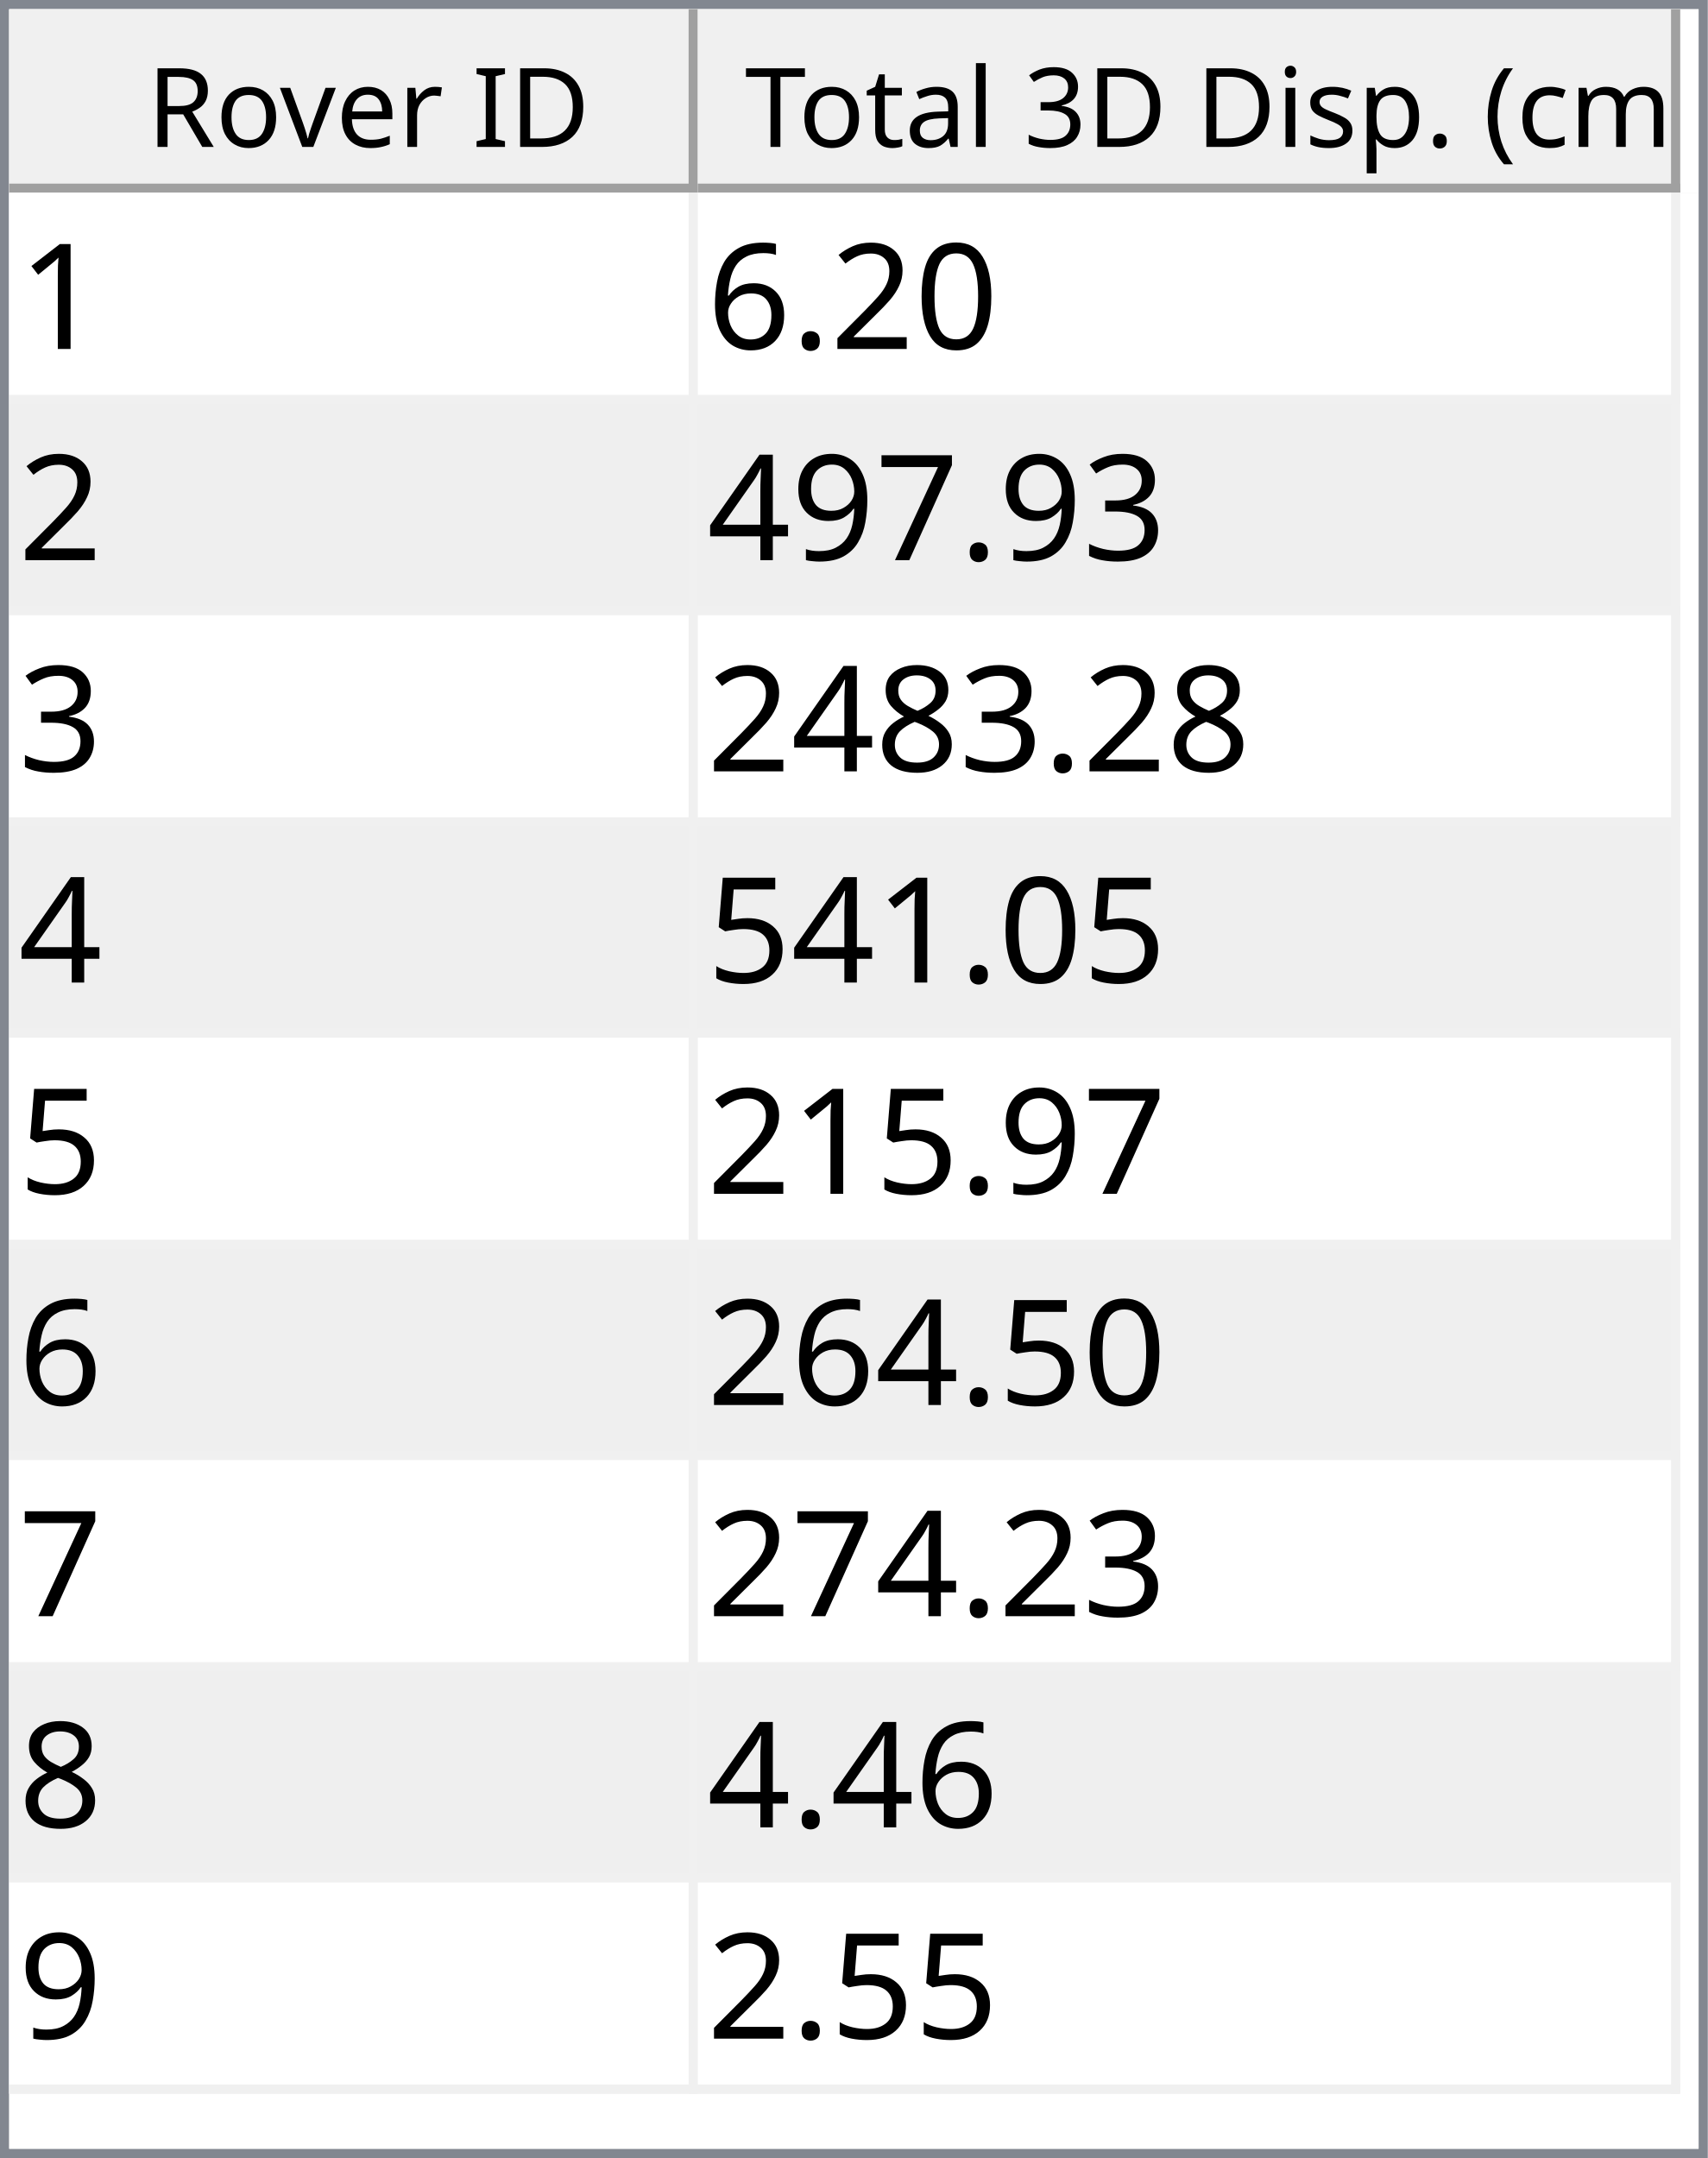
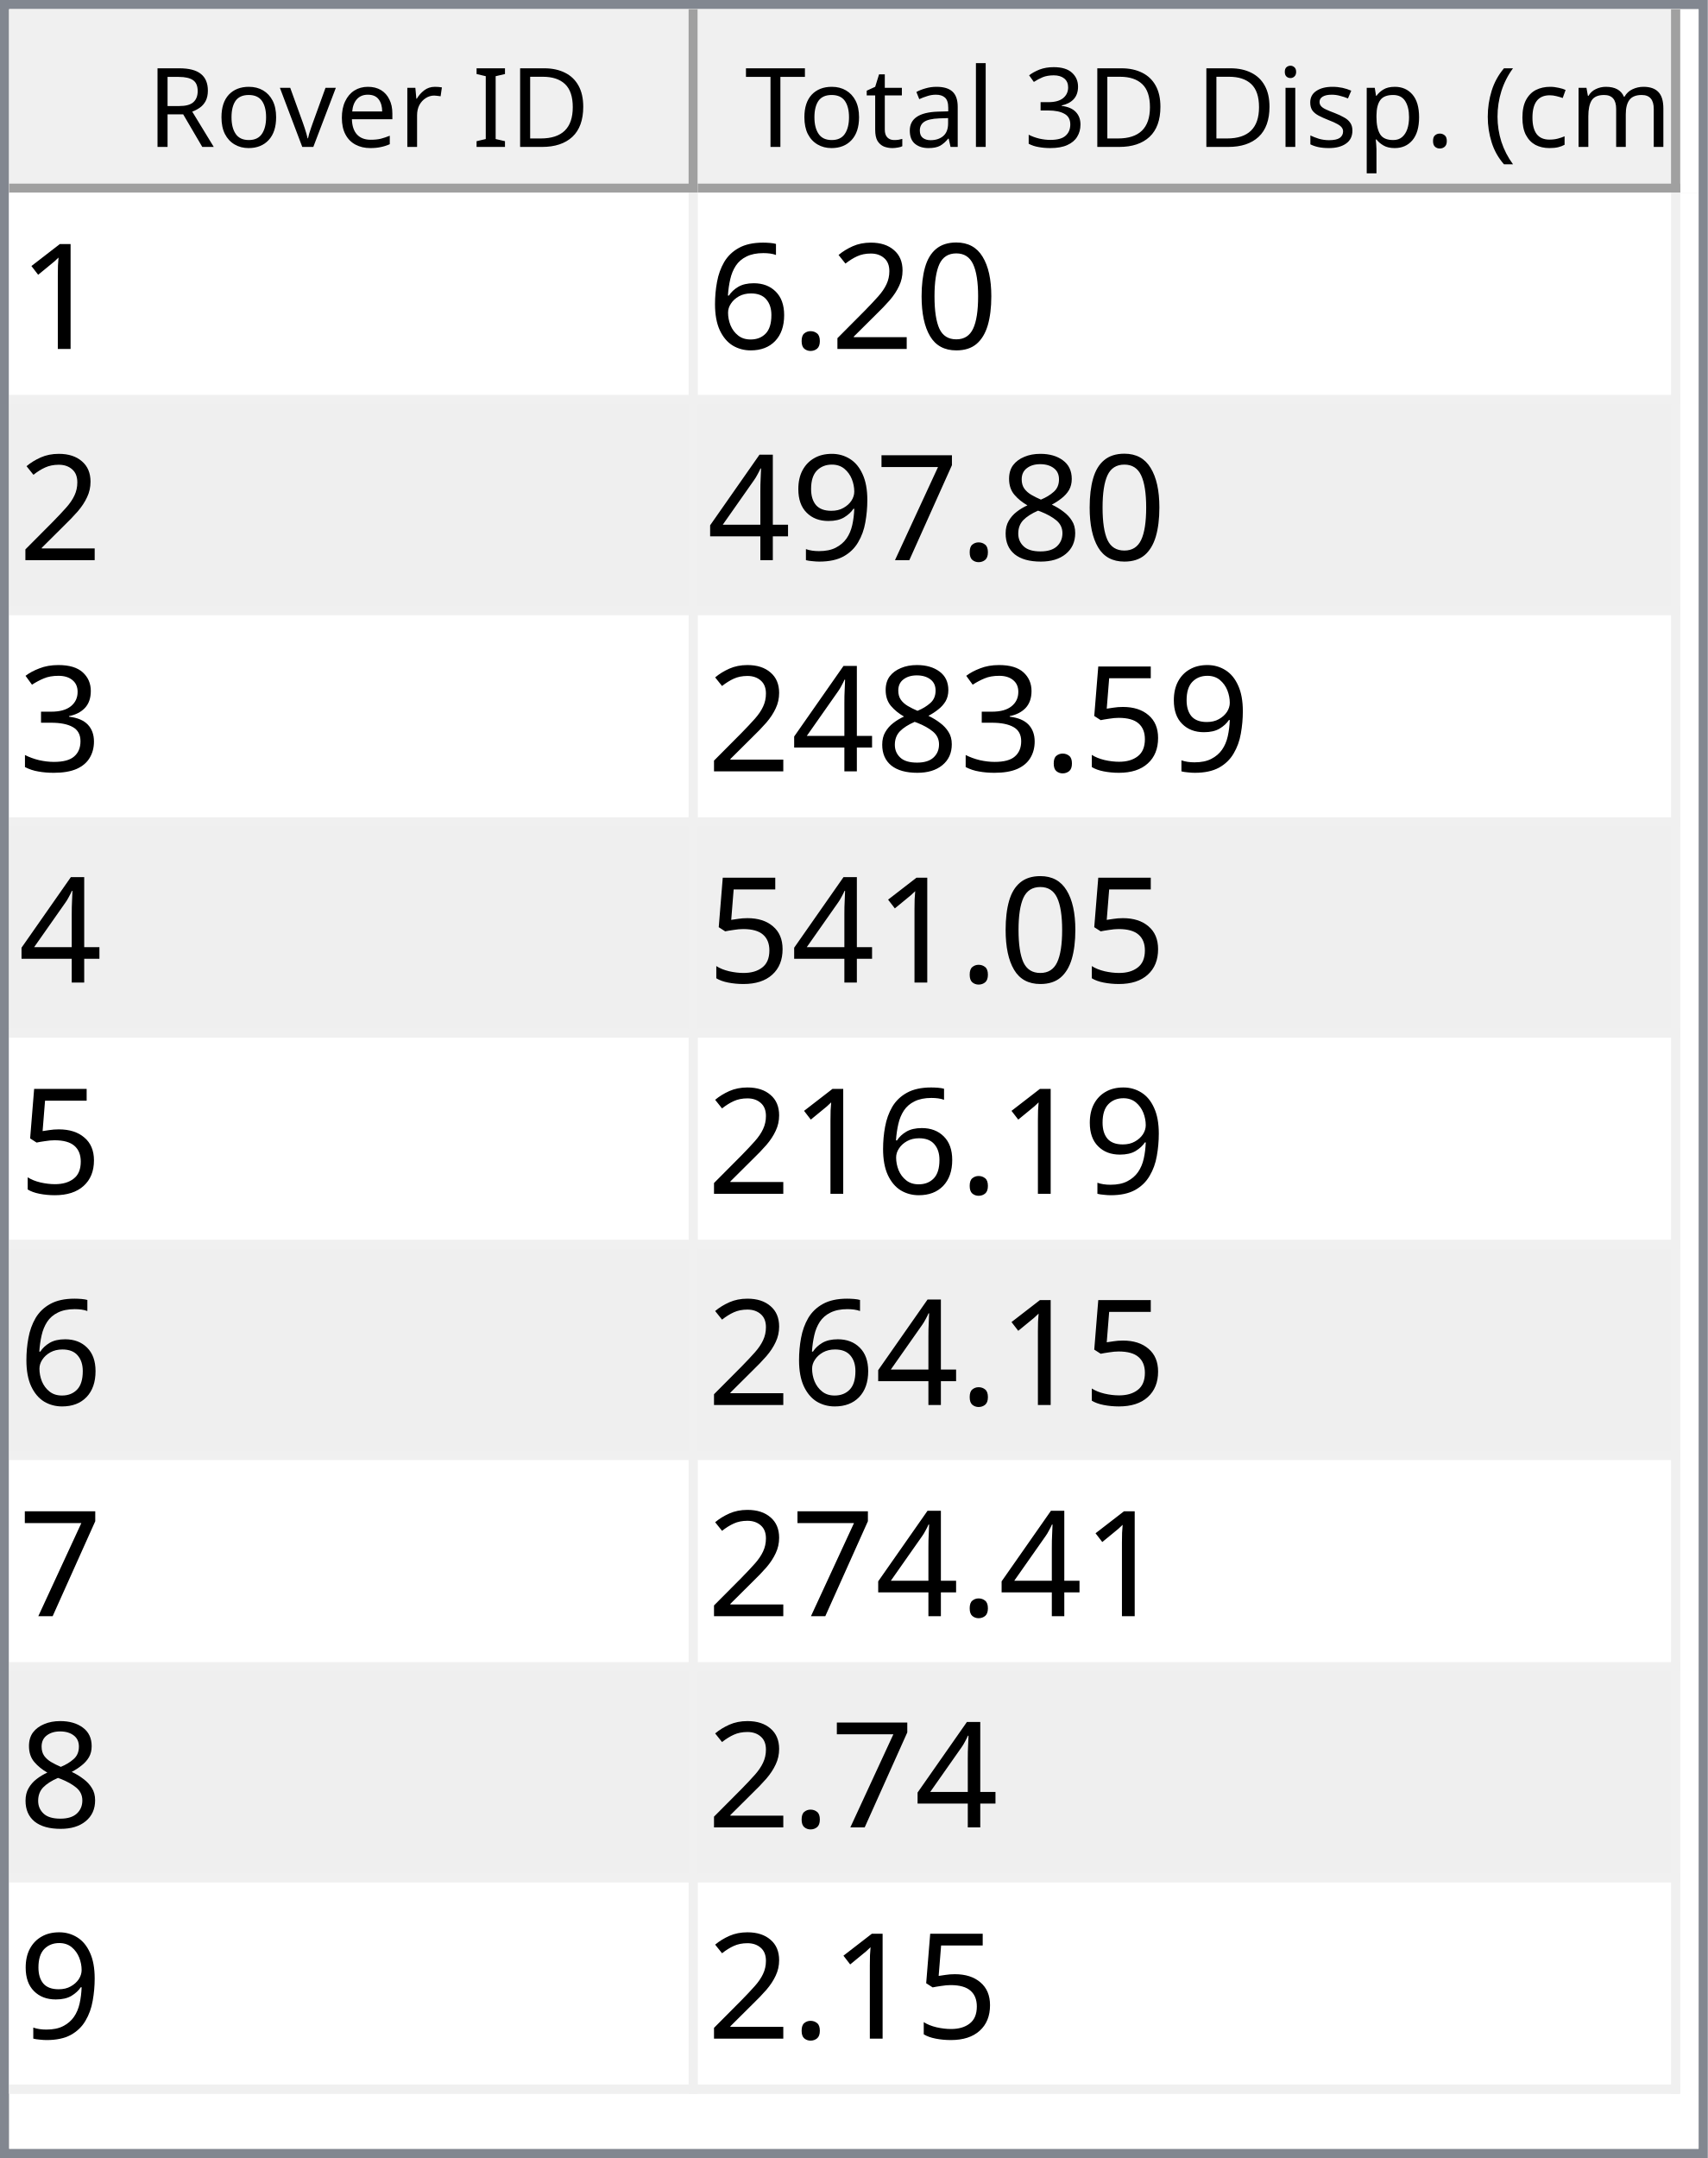
<svg xmlns="http://www.w3.org/2000/svg" style="fill-opacity:1; color-rendering:auto; color-interpolation:auto; text-rendering:auto; stroke:black; stroke-linecap:square; stroke-miterlimit:10; shape-rendering:auto; stroke-opacity:1; fill:black; stroke-dasharray:none; font-weight:normal; stroke-width:1; font-family:'Dialog'; font-style:normal; stroke-linejoin:miter; font-size:12px; stroke-dashoffset:0; image-rendering:auto;" width="186" height="235">
  <defs id="genericDefs" />
  <g>
    <defs id="defs1">
      <clipPath clipPathUnits="userSpaceOnUse" id="clipPath1">
        <path d="M0 0 L186 0 L186 235 L0 235 L0 0 Z" />
      </clipPath>
      <clipPath clipPathUnits="userSpaceOnUse" id="clipPath2">
        <path d="M0 0 L0 235 L186 235 L186 0 Z" />
      </clipPath>
      <clipPath clipPathUnits="userSpaceOnUse" id="clipPath3">
        <path d="M0 0 L0 20 L184 20 L184 0 Z" />
      </clipPath>
      <clipPath clipPathUnits="userSpaceOnUse" id="clipPath4">
        <path d="M0 0 L0 20 L75 20 L75 0 Z" />
      </clipPath>
      <clipPath clipPathUnits="userSpaceOnUse" id="clipPath5">
        <path d="M1 1 L1 19 L74 19 L74 1 Z" />
      </clipPath>
      <clipPath clipPathUnits="userSpaceOnUse" id="clipPath6">
        <path d="M0 0 L0 18 L73 18 L73 0 Z" />
      </clipPath>
      <clipPath clipPathUnits="userSpaceOnUse" id="clipPath7">
        <path d="M-0.5 -0.5 L-0.5 19.5 L74.5 19.5 L74.5 -0.5 Z" />
      </clipPath>
      <clipPath clipPathUnits="userSpaceOnUse" id="clipPath8">
        <path d="M0 0 L0 20 L107 20 L107 0 Z" />
      </clipPath>
      <clipPath clipPathUnits="userSpaceOnUse" id="clipPath9">
        <path d="M1 1 L1 19 L106 19 L106 1 Z" />
      </clipPath>
      <clipPath clipPathUnits="userSpaceOnUse" id="clipPath10">
        <path d="M0 0 L0 18 L105 18 L105 0 Z" />
      </clipPath>
      <clipPath clipPathUnits="userSpaceOnUse" id="clipPath11">
        <path d="M-0.5 -0.5 L-0.5 19.5 L106.5 19.5 L106.5 -0.5 Z" />
      </clipPath>
      <clipPath clipPathUnits="userSpaceOnUse" id="clipPath12">
        <path d="M0 0 L0 213 L184 213 L184 0 Z" />
      </clipPath>
      <clipPath clipPathUnits="userSpaceOnUse" id="clipPath13">
        <path d="M0 0 L0 207 L182 207 L182 0 Z" />
      </clipPath>
      <clipPath clipPathUnits="userSpaceOnUse" id="clipPath14">
        <path d="M-0.5 -0.5 L-0.5 206.5 L181.5 206.5 L181.5 -0.5 Z" />
      </clipPath>
      <clipPath clipPathUnits="userSpaceOnUse" id="clipPath15">
        <path d="M0 0 L0 22 L74 22 L74 0 Z" />
      </clipPath>
      <clipPath clipPathUnits="userSpaceOnUse" id="clipPath16">
        <path d="M0 0 L0 22 L106 22 L106 0 Z" />
      </clipPath>
      <font horiz-adv-x="64.551" id="font1">
        <font-face ascent="107.91" descent="25.098" units-per-em="100" style="font-style:normal; font-family:Segoe UI; font-weight:normal;" />
        <missing-glyph horiz-adv-x="64.551" d="M8.109 0 L8.109 68.266 L56.453 68.266 L56.453 0 L8.109 0 ZM15.328 7.234 L49.219 7.234 L49.219 61.031 L15.328 61.031 L15.328 7.234 Z" />
        <glyph unicode="D" horiz-adv-x="70.117" d="M9.188 0 L9.188 70.016 L28.516 70.016 Q65.531 70.016 65.531 35.891 Q65.531 19.672 55.25 9.836 Q44.969 0 27.734 0 L9.188 0 ZM17.391 62.594 L17.391 7.422 L27.828 7.422 Q41.609 7.422 49.273 14.797 Q56.938 22.172 56.938 35.688 Q56.938 62.594 28.328 62.594 L17.391 62.594 Z" />
        <glyph unicode="I" horiz-adv-x="26.611" d="M17.391 0 L9.188 0 L9.188 70.016 L17.391 70.016 L17.391 0 Z" />
        <glyph unicode=" " horiz-adv-x="27.393" d="" />
        <glyph unicode="r" horiz-adv-x="34.766" d="M34.188 41.891 Q32.078 43.5 28.125 43.5 Q23 43.5 19.555 38.672 Q16.109 33.844 16.109 25.484 L16.109 0 L8.109 0 L8.109 50 L16.109 50 L16.109 39.703 L16.312 39.703 Q18.016 44.969 21.531 47.922 Q25.047 50.875 29.391 50.875 Q32.516 50.875 34.188 50.203 L34.188 41.891 Z" />
        <glyph unicode="e" horiz-adv-x="52.295" d="M48.297 23 L12.984 23 Q13.188 14.656 17.484 10.109 Q21.781 5.562 29.297 5.562 Q37.75 5.562 44.828 11.141 L44.828 3.609 Q38.234 -1.172 27.391 -1.172 Q16.797 -1.172 10.742 5.641 Q4.688 12.453 4.688 24.812 Q4.688 36.469 11.305 43.82 Q17.922 51.172 27.734 51.172 Q37.547 51.172 42.922 44.828 Q48.297 38.484 48.297 27.203 L48.297 23 ZM40.094 29.781 Q40.047 36.719 36.75 40.578 Q33.453 44.438 27.594 44.438 Q21.922 44.438 17.969 40.383 Q14.016 36.328 13.094 29.781 L40.094 29.781 Z" />
        <glyph unicode="v" horiz-adv-x="47.9" d="M47.406 50 L27.484 0 L19.625 0 L0.688 50 L9.469 50 L22.172 13.672 Q23.578 9.672 23.922 6.688 L24.125 6.688 Q24.609 10.453 25.688 13.484 L38.969 50 L47.406 50 Z" />
        <glyph unicode="o" horiz-adv-x="58.594" d="M29 -1.172 Q17.922 -1.172 11.305 5.836 Q4.688 12.844 4.688 24.422 Q4.688 37.016 11.57 44.094 Q18.453 51.172 30.172 51.172 Q41.359 51.172 47.633 44.289 Q53.906 37.406 53.906 25.203 Q53.906 13.234 47.141 6.031 Q40.375 -1.172 29 -1.172 ZM29.594 44.438 Q21.875 44.438 17.383 39.188 Q12.891 33.938 12.891 24.703 Q12.891 15.828 17.43 10.695 Q21.969 5.562 29.594 5.562 Q37.359 5.562 41.531 10.594 Q45.703 15.625 45.703 24.906 Q45.703 34.281 41.531 39.359 Q37.359 44.438 29.594 44.438 Z" />
        <glyph unicode="R" horiz-adv-x="59.814" d="M59.375 0 L49.609 0 L37.891 19.625 Q36.281 22.359 34.766 24.289 Q33.25 26.219 31.664 27.438 Q30.078 28.656 28.25 29.219 Q26.422 29.781 24.125 29.781 L17.391 29.781 L17.391 0 L9.188 0 L9.188 70.016 L30.078 70.016 Q34.672 70.016 38.555 68.867 Q42.438 67.719 45.289 65.375 Q48.141 63.031 49.758 59.547 Q51.375 56.062 51.375 51.375 Q51.375 47.703 50.273 44.656 Q49.172 41.609 47.148 39.211 Q45.125 36.812 42.266 35.133 Q39.406 33.453 35.844 32.516 L35.844 32.328 Q37.594 31.547 38.891 30.547 Q40.188 29.547 41.359 28.18 Q42.531 26.812 43.68 25.078 Q44.828 23.344 46.234 21.047 L59.375 0 ZM17.391 62.594 L17.391 37.203 L28.516 37.203 Q31.594 37.203 34.203 38.133 Q36.812 39.062 38.719 40.797 Q40.625 42.531 41.703 45.047 Q42.781 47.562 42.781 50.688 Q42.781 56.297 39.141 59.445 Q35.5 62.594 28.609 62.594 L17.391 62.594 Z" />
        <glyph unicode=")" horiz-adv-x="30.176" d="M8.297 -15.922 L1.172 -15.922 Q16.406 2.344 16.406 26.812 Q16.406 51.469 1.078 70.016 L8.297 70.016 Q23.531 52.156 23.531 26.703 Q23.531 1.375 8.297 -15.922 Z" />
        <glyph unicode="m" horiz-adv-x="86.133" d="M79.109 0 L71.094 0 L71.094 28.719 Q71.094 37.016 68.531 40.727 Q65.969 44.438 59.906 44.438 Q54.781 44.438 51.195 39.75 Q47.609 35.062 47.609 28.516 L47.609 0 L39.594 0 L39.594 29.688 Q39.594 44.438 28.219 44.438 Q22.953 44.438 19.531 40.016 Q16.109 35.594 16.109 28.516 L16.109 0 L8.109 0 L8.109 50 L16.109 50 L16.109 42.094 L16.312 42.094 Q21.625 51.172 31.844 51.172 Q36.969 51.172 40.773 48.312 Q44.578 45.453 46 40.828 Q51.562 51.172 62.594 51.172 Q79.109 51.172 79.109 30.812 L79.109 0 Z" />
        <glyph unicode="c" horiz-adv-x="46.191" d="M42.188 2.297 Q36.422 -1.172 28.516 -1.172 Q17.828 -1.172 11.258 5.789 Q4.688 12.75 4.688 23.828 Q4.688 36.188 11.766 43.68 Q18.844 51.172 30.672 51.172 Q37.25 51.172 42.281 48.734 L42.281 40.531 Q36.719 44.438 30.375 44.438 Q22.703 44.438 17.797 38.945 Q12.891 33.453 12.891 24.516 Q12.891 15.719 17.508 10.641 Q22.125 5.562 29.891 5.562 Q36.422 5.562 42.188 9.906 L42.188 2.297 Z" />
        <glyph unicode="(" horiz-adv-x="30.176" d="M29.109 -15.922 L21.969 -15.922 Q6.844 1.375 6.844 26.703 Q6.844 52.156 21.969 70.016 L29.203 70.016 Q13.875 51.469 13.875 26.812 Q13.875 2.344 29.109 -15.922 Z" />
        <glyph unicode="." horiz-adv-x="21.68" d="M10.891 -1.078 Q8.641 -1.078 7.055 0.539 Q5.469 2.156 5.469 4.391 Q5.469 6.641 7.055 8.273 Q8.641 9.906 10.891 9.906 Q13.188 9.906 14.797 8.273 Q16.406 6.641 16.406 4.391 Q16.406 2.156 14.797 0.539 Q13.188 -1.078 10.891 -1.078 Z" />
        <glyph unicode="p" horiz-adv-x="58.789" d="M16.312 7.234 L16.109 7.234 L16.109 -23 L8.109 -23 L8.109 50 L16.109 50 L16.109 41.219 L16.312 41.219 Q22.219 51.172 33.594 51.172 Q43.266 51.172 48.688 44.461 Q54.109 37.75 54.109 26.469 Q54.109 13.922 48 6.375 Q41.891 -1.172 31.297 -1.172 Q21.578 -1.172 16.312 7.234 ZM16.109 27.391 L16.109 20.406 Q16.109 14.203 20.141 9.883 Q24.172 5.562 30.375 5.562 Q37.641 5.562 41.773 11.133 Q45.906 16.703 45.906 26.609 Q45.906 34.969 42.047 39.703 Q38.188 44.438 31.594 44.438 Q24.609 44.438 20.359 39.578 Q16.109 34.719 16.109 27.391 Z" />
        <glyph unicode="s" horiz-adv-x="42.432" d="M5.078 1.812 L5.078 10.406 Q11.625 5.562 19.484 5.562 Q30.031 5.562 30.031 12.594 Q30.031 14.594 29.125 15.992 Q28.219 17.391 26.68 18.461 Q25.141 19.531 23.07 20.383 Q21 21.234 18.609 22.172 Q15.281 23.484 12.766 24.828 Q10.25 26.172 8.57 27.859 Q6.891 29.547 6.031 31.695 Q5.172 33.844 5.172 36.719 Q5.172 40.234 6.789 42.945 Q8.406 45.656 11.086 47.484 Q13.766 49.312 17.211 50.242 Q20.656 51.172 24.312 51.172 Q30.812 51.172 35.938 48.922 L35.938 40.828 Q30.422 44.438 23.25 44.438 Q21 44.438 19.195 43.922 Q17.391 43.406 16.094 42.477 Q14.797 41.547 14.086 40.258 Q13.375 38.969 13.375 37.406 Q13.375 35.453 14.086 34.133 Q14.797 32.812 16.164 31.789 Q17.531 30.766 19.484 29.938 Q21.438 29.109 23.922 28.125 Q27.25 26.859 29.883 25.516 Q32.516 24.172 34.375 22.484 Q36.234 20.797 37.234 18.602 Q38.234 16.406 38.234 13.375 Q38.234 9.672 36.602 6.938 Q34.969 4.203 32.234 2.398 Q29.5 0.594 25.93 -0.289 Q22.359 -1.172 18.453 -1.172 Q10.75 -1.172 5.078 1.812 Z" />
        <glyph unicode="i" horiz-adv-x="24.219" d="M12.203 62.703 Q10.062 62.703 8.547 64.164 Q7.031 65.625 7.031 67.875 Q7.031 70.125 8.547 71.609 Q10.062 73.094 12.203 73.094 Q14.406 73.094 15.945 71.609 Q17.484 70.125 17.484 67.875 Q17.484 65.719 15.945 64.211 Q14.406 62.703 12.203 62.703 ZM16.109 0 L8.109 0 L8.109 50 L16.109 50 L16.109 0 Z" />
        <glyph unicode="3" horiz-adv-x="53.906" d="M46.531 19.828 Q46.531 15.094 44.75 11.211 Q42.969 7.328 39.719 4.57 Q36.469 1.812 31.93 0.297 Q27.391 -1.219 21.922 -1.219 Q11.922 -1.219 6 2.594 L6 11.188 Q13.094 5.609 22.219 5.609 Q25.875 5.609 28.828 6.539 Q31.781 7.469 33.906 9.227 Q36.031 10.984 37.18 13.477 Q38.328 15.969 38.328 19.094 Q38.328 32.812 18.797 32.812 L12.984 32.812 L12.984 39.594 L18.5 39.594 Q35.797 39.594 35.797 52.484 Q35.797 64.406 22.609 64.406 Q15.188 64.406 8.688 59.422 L8.688 67.188 Q15.375 71.188 24.609 71.188 Q29 71.188 32.57 69.969 Q36.141 68.75 38.68 66.555 Q41.219 64.359 42.609 61.281 Q44 58.203 44 54.5 Q44 40.672 30.031 36.719 L30.031 36.531 Q33.594 36.141 36.625 34.797 Q39.656 33.453 41.852 31.305 Q44.047 29.156 45.289 26.25 Q46.531 23.344 46.531 19.828 Z" />
        <glyph unicode="l" horiz-adv-x="24.219" d="M16.109 0 L8.109 0 L8.109 74.031 L16.109 74.031 L16.109 0 Z" />
        <glyph unicode="a" horiz-adv-x="50.879" d="M43.891 0 L35.891 0 L35.891 7.812 L35.688 7.812 Q30.469 -1.172 20.312 -1.172 Q12.844 -1.172 8.617 2.781 Q4.391 6.734 4.391 13.281 Q4.391 27.297 20.906 29.594 L35.891 31.688 Q35.891 44.438 25.594 44.438 Q16.547 44.438 9.281 38.281 L9.281 46.484 Q16.656 51.172 26.266 51.172 Q43.891 51.172 43.891 32.516 L43.891 0 ZM35.891 25.297 L23.828 23.641 Q18.266 22.859 15.43 20.875 Q12.594 18.891 12.594 13.875 Q12.594 10.203 15.211 7.883 Q17.828 5.562 22.172 5.562 Q28.125 5.562 32.008 9.742 Q35.891 13.922 35.891 20.312 L35.891 25.297 Z" />
        <glyph unicode="t" horiz-adv-x="33.887" d="M31.297 0.484 Q28.469 -1.078 23.828 -1.078 Q10.688 -1.078 10.688 13.578 L10.688 43.172 L2.094 43.172 L2.094 50 L10.688 50 L10.688 62.203 L18.703 64.797 L18.703 50 L31.297 50 L31.297 43.172 L18.703 43.172 L18.703 14.984 Q18.703 9.969 20.414 7.82 Q22.125 5.672 26.078 5.672 Q29.109 5.672 31.297 7.328 L31.297 0.484 Z" />
        <glyph unicode="T" horiz-adv-x="52.393" d="M50.594 62.594 L30.375 62.594 L30.375 0 L22.172 0 L22.172 62.594 L2 62.594 L2 70.016 L50.594 70.016 L50.594 62.594 Z" />
      </font>
      <font horiz-adv-x="75.0" id="font2">
        <font-face ascent="100.537" descent="21.973" units-per-em="100" style="font-style:normal; font-family:sans-serif; font-weight:normal;" />
        <missing-glyph horiz-adv-x="75.0" d="M12.5 0 L12.5 62.5 L62.5 62.5 L62.5 0 L12.5 0 ZM14.062 1.562 L60.938 1.562 L60.938 60.938 L14.062 60.938 L14.062 1.562 Z" />
        <glyph unicode="1" horiz-adv-x="55.615" d="M37.25 0 L28.469 0 L28.469 56 Q25.297 52.984 20.141 49.953 Q14.984 46.922 10.891 45.406 L10.891 53.906 Q18.266 57.375 23.781 62.305 Q29.297 67.234 31.594 71.875 L37.25 71.875 L37.25 0 Z" />
        <glyph unicode="0" horiz-adv-x="55.615" d="M4.156 35.297 Q4.156 48 6.766 55.742 Q9.375 63.484 14.523 67.68 Q19.672 71.875 27.484 71.875 Q33.25 71.875 37.594 69.555 Q41.938 67.234 44.773 62.867 Q47.609 58.5 49.219 52.227 Q50.828 45.953 50.828 35.297 Q50.828 22.703 48.242 14.969 Q45.656 7.234 40.508 3.008 Q35.359 -1.219 27.484 -1.219 Q17.141 -1.219 11.234 6.203 Q4.156 15.141 4.156 35.297 ZM13.188 35.297 Q13.188 17.672 17.312 11.836 Q21.438 6 27.484 6 Q33.547 6 37.672 11.859 Q41.797 17.719 41.797 35.297 Q41.797 52.984 37.672 58.789 Q33.547 64.594 27.391 64.594 Q21.344 64.594 17.719 59.469 Q13.188 52.938 13.188 35.297 Z" />
        <glyph unicode="2" horiz-adv-x="55.615" d="M50.344 8.453 L50.344 0 L3.031 0 Q2.938 3.172 4.047 6.109 Q5.859 10.938 9.836 15.625 Q13.812 20.312 21.344 26.469 Q33.016 36.031 37.117 41.625 Q41.219 47.219 41.219 52.203 Q41.219 57.422 37.477 61.008 Q33.734 64.594 27.734 64.594 Q21.391 64.594 17.578 60.789 Q13.766 56.984 13.719 50.25 L4.688 51.172 Q5.609 61.281 11.664 66.578 Q17.719 71.875 27.938 71.875 Q38.234 71.875 44.242 66.164 Q50.25 60.453 50.25 52 Q50.25 47.703 48.492 43.555 Q46.734 39.406 42.656 34.812 Q38.578 30.219 29.109 22.219 Q21.188 15.578 18.945 13.211 Q16.703 10.844 15.234 8.453 L50.344 8.453 Z" />
        <glyph unicode="." horiz-adv-x="27.783" d="M9.078 0 L9.078 10.016 L19.094 10.016 L19.094 0 L9.078 0 Z" />
        <glyph unicode="6" horiz-adv-x="55.615" d="M49.75 54.047 L41.016 53.375 Q39.844 58.547 37.703 60.891 Q34.125 64.656 28.906 64.656 Q24.703 64.656 21.531 62.312 Q17.391 59.281 14.992 53.469 Q12.594 47.656 12.5 36.922 Q15.672 41.75 20.266 44.094 Q24.859 46.438 29.891 46.438 Q38.672 46.438 44.852 39.969 Q51.031 33.5 51.031 23.25 Q51.031 16.5 48.125 10.719 Q45.219 4.938 40.141 1.859 Q35.062 -1.219 28.609 -1.219 Q17.625 -1.219 10.695 6.859 Q3.766 14.938 3.766 33.5 Q3.766 54.25 11.422 63.672 Q18.109 71.875 29.438 71.875 Q37.891 71.875 43.289 67.141 Q48.688 62.406 49.75 54.047 ZM13.875 23.188 Q13.875 18.656 15.797 14.508 Q17.719 10.359 21.188 8.18 Q24.656 6 28.469 6 Q34.031 6 38.039 10.492 Q42.047 14.984 42.047 22.703 Q42.047 30.125 38.086 34.398 Q34.125 38.672 28.125 38.672 Q22.172 38.672 18.023 34.398 Q13.875 30.125 13.875 23.188 Z" />
-         <glyph unicode="3" horiz-adv-x="55.615" d="M4.203 18.891 L12.984 20.062 Q14.5 12.594 18.141 9.297 Q21.781 6 27 6 Q33.203 6 37.477 10.297 Q41.75 14.594 41.75 20.953 Q41.75 27 37.797 30.93 Q33.844 34.859 27.734 34.859 Q25.25 34.859 21.531 33.891 L22.516 41.609 Q23.391 41.5 23.922 41.5 Q29.547 41.5 34.039 44.43 Q38.531 47.359 38.531 53.469 Q38.531 58.297 35.258 61.477 Q31.984 64.656 26.812 64.656 Q21.688 64.656 18.266 61.43 Q14.844 58.203 13.875 51.766 L5.078 53.328 Q6.688 62.156 12.398 67.016 Q18.109 71.875 26.609 71.875 Q32.469 71.875 37.398 69.359 Q42.328 66.844 44.945 62.5 Q47.562 58.156 47.562 53.266 Q47.562 48.641 45.07 44.828 Q42.578 41.016 37.703 38.766 Q44.047 37.312 47.562 32.695 Q51.078 28.078 51.078 21.141 Q51.078 11.766 44.242 5.25 Q37.406 -1.266 26.953 -1.266 Q17.531 -1.266 11.305 4.352 Q5.078 9.969 4.203 18.891 Z" />
+         <glyph unicode="8" horiz-adv-x="55.615" d="M17.672 38.812 Q12.203 40.828 9.57 44.539 Q6.938 48.25 6.938 53.422 Q6.938 61.234 12.555 66.555 Q18.172 71.875 27.484 71.875 Q36.859 71.875 42.578 66.43 Q48.297 60.984 48.297 53.172 Q48.297 48.188 45.68 44.508 Q43.062 40.828 37.75 38.812 Q44.344 36.672 47.781 31.883 Q51.219 27.094 51.219 20.453 Q51.219 11.281 44.727 5.031 Q38.234 -1.219 27.641 -1.219 Q17.047 -1.219 10.547 5.055 Q4.047 11.328 4.047 20.703 Q4.047 27.688 7.594 32.398 Q11.141 37.109 17.672 38.812 ZM15.922 53.719 Q15.922 48.641 19.195 45.414 Q22.469 42.188 27.688 42.188 Q32.766 42.188 36.016 45.383 Q39.266 48.578 39.266 53.219 Q39.266 58.062 35.914 61.359 Q32.562 64.656 27.594 64.656 Q22.562 64.656 19.242 61.43 Q15.922 58.203 15.922 53.719 ZM13.094 20.656 Q13.094 16.891 14.875 13.375 Q16.656 9.859 20.172 7.93 Q23.688 6 27.734 6 Q34.031 6 38.133 10.055 Q42.234 14.109 42.234 20.359 Q42.234 26.703 38.016 30.859 Q33.797 35.016 27.438 35.016 Q21.234 35.016 17.164 30.914 Q13.094 26.812 13.094 20.656 Z" />
        <glyph unicode="7" horiz-adv-x="55.615" d="M4.734 62.203 L4.734 70.656 L51.078 70.656 L51.078 63.812 Q44.234 56.547 37.523 44.484 Q30.812 32.422 27.156 19.672 Q24.516 10.688 23.781 0 L14.75 0 Q14.891 8.453 18.062 20.414 Q21.234 32.375 27.172 43.484 Q33.109 54.594 39.797 62.203 L4.734 62.203 Z" />
        <glyph unicode="9" horiz-adv-x="55.615" d="M5.469 16.547 L13.922 17.328 Q14.984 11.375 18.016 8.688 Q21.047 6 25.781 6 Q29.828 6 32.883 7.859 Q35.938 9.719 37.891 12.82 Q39.844 15.922 41.164 21.195 Q42.484 26.469 42.484 31.938 Q42.484 32.516 42.438 33.688 Q39.797 29.5 35.234 26.883 Q30.672 24.266 25.344 24.266 Q16.453 24.266 10.305 30.711 Q4.156 37.156 4.156 47.703 Q4.156 58.594 10.578 65.234 Q17 71.875 26.656 71.875 Q33.641 71.875 39.43 68.117 Q45.219 64.359 48.219 57.398 Q51.219 50.438 51.219 37.25 Q51.219 23.531 48.242 15.406 Q45.266 7.281 39.383 3.031 Q33.5 -1.219 25.594 -1.219 Q17.188 -1.219 11.867 3.445 Q6.547 8.109 5.469 16.547 ZM41.453 48.141 Q41.453 55.719 37.43 60.156 Q33.406 64.594 27.734 64.594 Q21.875 64.594 17.531 59.812 Q13.188 55.031 13.188 47.406 Q13.188 40.578 17.312 36.305 Q21.438 32.031 27.484 32.031 Q33.594 32.031 37.523 36.305 Q41.453 40.578 41.453 48.141 Z" />
        <glyph unicode="4" horiz-adv-x="55.615" d="M32.328 0 L32.328 17.141 L1.266 17.141 L1.266 25.203 L33.938 71.578 L41.109 71.578 L41.109 25.203 L50.781 25.203 L50.781 17.141 L41.109 17.141 L41.109 0 L32.328 0 ZM32.328 25.203 L32.328 57.469 L9.906 25.203 L32.328 25.203 Z" />
-         <glyph unicode="8" horiz-adv-x="55.615" d="M17.672 38.812 Q12.203 40.828 9.57 44.539 Q6.938 48.25 6.938 53.422 Q6.938 61.234 12.555 66.555 Q18.172 71.875 27.484 71.875 Q36.859 71.875 42.578 66.43 Q48.297 60.984 48.297 53.172 Q48.297 48.188 45.68 44.508 Q43.062 40.828 37.75 38.812 Q44.344 36.672 47.781 31.883 Q51.219 27.094 51.219 20.453 Q51.219 11.281 44.727 5.031 Q38.234 -1.219 27.641 -1.219 Q17.047 -1.219 10.547 5.055 Q4.047 11.328 4.047 20.703 Q4.047 27.688 7.594 32.398 Q11.141 37.109 17.672 38.812 ZM15.922 53.719 Q15.922 48.641 19.195 45.414 Q22.469 42.188 27.688 42.188 Q32.766 42.188 36.016 45.383 Q39.266 48.578 39.266 53.219 Q39.266 58.062 35.914 61.359 Q32.562 64.656 27.594 64.656 Q22.562 64.656 19.242 61.43 Q15.922 58.203 15.922 53.719 ZM13.094 20.656 Q13.094 16.891 14.875 13.375 Q16.656 9.859 20.172 7.93 Q23.688 6 27.734 6 Q34.031 6 38.133 10.055 Q42.234 14.109 42.234 20.359 Q42.234 26.703 38.016 30.859 Q33.797 35.016 27.438 35.016 Q21.234 35.016 17.164 30.914 Q13.094 26.812 13.094 20.656 Z" />
+         <glyph unicode="3" horiz-adv-x="55.615" d="M4.203 18.891 L12.984 20.062 Q14.5 12.594 18.141 9.297 Q21.781 6 27 6 Q33.203 6 37.477 10.297 Q41.75 14.594 41.75 20.953 Q41.75 27 37.797 30.93 Q33.844 34.859 27.734 34.859 Q25.25 34.859 21.531 33.891 L22.516 41.609 Q23.391 41.5 23.922 41.5 Q29.547 41.5 34.039 44.43 Q38.531 47.359 38.531 53.469 Q38.531 58.297 35.258 61.477 Q31.984 64.656 26.812 64.656 Q21.688 64.656 18.266 61.43 Q14.844 58.203 13.875 51.766 L5.078 53.328 Q6.688 62.156 12.398 67.016 Q18.109 71.875 26.609 71.875 Q32.469 71.875 37.398 69.359 Q42.328 66.844 44.945 62.5 Q47.562 58.156 47.562 53.266 Q47.562 48.641 45.07 44.828 Q42.578 41.016 37.703 38.766 Q44.047 37.312 47.562 32.695 Q51.078 28.078 51.078 21.141 Q51.078 11.766 44.242 5.25 Q37.406 -1.266 26.953 -1.266 Q17.531 -1.266 11.305 4.352 Q5.078 9.969 4.203 18.891 Z" />
        <glyph unicode="5" horiz-adv-x="55.615" d="M4.156 18.75 L13.375 19.531 Q14.406 12.797 18.141 9.398 Q21.875 6 27.156 6 Q33.5 6 37.891 10.789 Q42.281 15.578 42.281 23.484 Q42.281 31 38.062 35.352 Q33.844 39.703 27 39.703 Q22.75 39.703 19.336 37.773 Q15.922 35.844 13.969 32.766 L5.719 33.844 L12.641 70.609 L48.25 70.609 L48.25 62.203 L19.672 62.203 L15.828 42.969 Q22.266 47.469 29.344 47.469 Q38.719 47.469 45.164 40.969 Q51.609 34.469 51.609 24.266 Q51.609 14.547 45.953 7.469 Q39.062 -1.219 27.156 -1.219 Q17.391 -1.219 11.211 4.25 Q5.031 9.719 4.156 18.75 Z" />
      </font>
    </defs>
    <g style="fill:white; stroke:white;">
      <rect x="0" y="0" width="186" style="clip-path:url(#clipPath1); stroke:none;" height="235" />
    </g>
    <g style="fill:white; text-rendering:optimizeSpeed; color-rendering:optimizeSpeed; image-rendering:optimizeSpeed; shape-rendering:crispEdges; stroke:white; color-interpolation:sRGB;">
      <rect x="0" width="186" height="235" y="0" style="stroke:none;" />
      <path style="stroke:none;" d="M0 235 L186 235 L186 0 L0 0 Z" />
    </g>
    <g style="fill:rgb(240,240,240); font-family:'Segoe UI'; stroke:rgb(240,240,240);">
      <rect x="0" y="0" width="186" style="clip-path:url(#clipPath2); stroke:none;" height="235" />
    </g>
    <g style="fill:rgb(130,135,144); font-family:'Segoe UI'; stroke:rgb(130,135,144);">
      <path d="M0 0 L186 0 L186 235 L0 235 L0 0 ZM1 1 L185 1 L185 234 L1 234 L1 1 Z" style="fill-rule:evenodd; clip-path:url(#clipPath2); stroke:none;" />
    </g>
    <g style="fill:white; font-family:'Segoe UI'; stroke:white;" transform="translate(1,1)">
      <rect x="0" y="0" width="184" style="clip-path:url(#clipPath3); stroke:none;" height="20" />
    </g>
    <g style="fill:rgb(240,240,240); font-family:'Segoe UI'; stroke:rgb(240,240,240);" transform="translate(1,1)">
      <rect x="0" y="0" width="75" style="clip-path:url(#clipPath4); stroke:none;" height="20" />
    </g>
    <g style="font-family:'Segoe UI';" transform="translate(2,2)">
      <text x="14" xml:space="preserve" y="14" style="clip-path:url(#clipPath6); stroke:none;">Rover ID</text>
    </g>
    <g style="fill:rgb(160,160,160); font-family:'Segoe UI'; stroke:rgb(160,160,160); stroke-linejoin:bevel;" transform="translate(1.5,1.5)">
      <line x1="74" x2="74" y1="0" style="fill:none; clip-path:url(#clipPath7);" y2="19" />
    </g>
    <g style="fill:rgb(160,160,160); font-family:'Segoe UI'; stroke:rgb(160,160,160); stroke-linejoin:bevel;" transform="matrix(1,0,0,1,1,1) translate(0.5,0.5)">
      <line x1="0" x2="74" y1="19" style="fill:none; clip-path:url(#clipPath7);" y2="19" />
    </g>
    <g style="fill:rgb(240,240,240); font-family:'Segoe UI'; stroke:rgb(240,240,240);" transform="translate(76,1)">
      <rect x="0" y="0" width="107" style="clip-path:url(#clipPath8); stroke:none;" height="20" />
    </g>
    <g style="font-family:'Segoe UI';" transform="translate(77,2)">
      <text x="1" xml:space="preserve" y="14" style="clip-path:url(#clipPath10); stroke:none;"> Total 3D Disp. (cm)</text>
    </g>
    <g style="fill:rgb(160,160,160); font-family:'Segoe UI'; stroke:rgb(160,160,160); stroke-linejoin:bevel;" transform="translate(76.5,1.5)">
      <line x1="106" x2="106" y1="0" style="fill:none; clip-path:url(#clipPath11);" y2="19" />
    </g>
    <g style="fill:rgb(160,160,160); font-family:'Segoe UI'; stroke:rgb(160,160,160); stroke-linejoin:bevel;" transform="matrix(1,0,0,1,76,1) translate(0.5,0.5)">
      <line x1="0" x2="106" y1="19" style="fill:none; clip-path:url(#clipPath11);" y2="19" />
    </g>
    <g style="fill:white; font-family:'Segoe UI'; stroke:white;" transform="translate(1,21)">
      <rect x="0" y="0" width="184" style="clip-path:url(#clipPath12); stroke:none;" height="213" />
    </g>
    <g style="fill:rgb(240,240,240); font-size:16px; font-family:sans-serif; stroke:rgb(240,240,240);" transform="translate(1,21)">
      <rect x="0" y="0" width="182" style="clip-path:url(#clipPath13); stroke:none;" height="207" />
      <line transform="translate(0.5,0.5)" x1="0" x2="181" y1="22" style="clip-path:url(#clipPath14); fill:none; stroke-linejoin:bevel;" y2="22" />
    </g>
    <g transform="matrix(1,0,0,1,1,21) translate(0.5,0.5)" style="fill:rgb(240,240,240); font-size:16px; font-family:sans-serif; stroke:rgb(240,240,240); stroke-linejoin:bevel;">
      <line x1="0" x2="181" y1="45" style="fill:none; clip-path:url(#clipPath14);" y2="45" />
    </g>
    <g transform="matrix(1,0,0,1,1,21) translate(0.5,0.5)" style="fill:rgb(240,240,240); font-size:16px; font-family:sans-serif; stroke:rgb(240,240,240); stroke-linejoin:bevel;">
      <line x1="0" x2="181" y1="68" style="fill:none; clip-path:url(#clipPath14);" y2="68" />
    </g>
    <g transform="matrix(1,0,0,1,1,21) translate(0.5,0.5)" style="fill:rgb(240,240,240); font-size:16px; font-family:sans-serif; stroke:rgb(240,240,240); stroke-linejoin:bevel;">
      <line x1="0" x2="181" y1="91" style="fill:none; clip-path:url(#clipPath14);" y2="91" />
    </g>
    <g transform="matrix(1,0,0,1,1,21) translate(0.5,0.5)" style="fill:rgb(240,240,240); font-size:16px; font-family:sans-serif; stroke:rgb(240,240,240); stroke-linejoin:bevel;">
      <line x1="0" x2="181" y1="114" style="fill:none; clip-path:url(#clipPath14);" y2="114" />
    </g>
    <g transform="matrix(1,0,0,1,1,21) translate(0.5,0.5)" style="fill:rgb(240,240,240); font-size:16px; font-family:sans-serif; stroke:rgb(240,240,240); stroke-linejoin:bevel;">
      <line x1="0" x2="181" y1="137" style="fill:none; clip-path:url(#clipPath14);" y2="137" />
    </g>
    <g transform="matrix(1,0,0,1,1,21) translate(0.5,0.5)" style="fill:rgb(240,240,240); font-size:16px; font-family:sans-serif; stroke:rgb(240,240,240); stroke-linejoin:bevel;">
      <line x1="0" x2="181" y1="160" style="fill:none; clip-path:url(#clipPath14);" y2="160" />
    </g>
    <g transform="matrix(1,0,0,1,1,21) translate(0.5,0.5)" style="fill:rgb(240,240,240); font-size:16px; font-family:sans-serif; stroke:rgb(240,240,240); stroke-linejoin:bevel;">
      <line x1="0" x2="181" y1="183" style="fill:none; clip-path:url(#clipPath14);" y2="183" />
    </g>
    <g transform="matrix(1,0,0,1,1,21) translate(0.5,0.5)" style="fill:rgb(240,240,240); font-size:16px; font-family:sans-serif; stroke:rgb(240,240,240); stroke-linejoin:bevel;">
      <line x1="0" x2="181" y1="206" style="fill:none; clip-path:url(#clipPath14);" y2="206" />
    </g>
    <g transform="matrix(1,0,0,1,1,21) translate(0.5,0.5)" style="fill:rgb(240,240,240); font-size:16px; font-family:sans-serif; stroke:rgb(240,240,240); stroke-linejoin:bevel;">
      <line x1="74" x2="74" y1="0" style="fill:none; clip-path:url(#clipPath14);" y2="206" />
    </g>
    <g transform="matrix(1,0,0,1,1,21) translate(0.5,0.5)" style="fill:rgb(240,240,240); font-size:16px; font-family:sans-serif; stroke:rgb(240,240,240); stroke-linejoin:bevel;">
      <line x1="181" x2="181" y1="0" style="fill:none; clip-path:url(#clipPath14);" y2="206" />
    </g>
    <g style="fill:white; font-size:16px; font-family:sans-serif; stroke:white;" transform="matrix(1,0,0,1,1,21)">
      <rect x="0" y="0" width="74" style="clip-path:url(#clipPath15); stroke:none;" height="22" />
      <text x="1" y="17" style="fill:black; clip-path:url(#clipPath15); stroke:none;" xml:space="preserve">1</text>
    </g>
    <g style="fill:white; font-size:16px; font-family:sans-serif; stroke:white;" transform="matrix(1,0,0,1,1,21) translate(75,0)">
      <rect x="0" y="0" width="106" style="clip-path:url(#clipPath16); stroke:none;" height="22" />
      <text x="1" y="17" style="fill:black; clip-path:url(#clipPath16); stroke:none;" xml:space="preserve">6.20</text>
    </g>
    <g style="fill:rgb(239,239,239); font-size:16px; font-family:sans-serif; stroke:rgb(239,239,239);" transform="matrix(1,0,0,1,1,21) translate(0,23)">
      <rect x="0" y="0" width="74" style="clip-path:url(#clipPath15); stroke:none;" height="22" />
      <text x="1" y="17" style="fill:black; clip-path:url(#clipPath15); stroke:none;" xml:space="preserve">2</text>
    </g>
    <g style="fill:rgb(239,239,239); font-size:16px; font-family:sans-serif; stroke:rgb(239,239,239);" transform="matrix(1,0,0,1,1,21) translate(75,23)">
      <rect x="0" y="0" width="106" style="clip-path:url(#clipPath16); stroke:none;" height="22" />
-       <text x="1" y="17" style="fill:black; clip-path:url(#clipPath16); stroke:none;" xml:space="preserve">497.93</text>
+       <text x="1" y="17" style="fill:black; clip-path:url(#clipPath16); stroke:none;" xml:space="preserve">497.80</text>
    </g>
    <g style="fill:white; font-size:16px; font-family:sans-serif; stroke:white;" transform="matrix(1,0,0,1,1,21) translate(0,46)">
      <rect x="0" y="0" width="74" style="clip-path:url(#clipPath15); stroke:none;" height="22" />
      <text x="1" y="17" style="fill:black; clip-path:url(#clipPath15); stroke:none;" xml:space="preserve">3</text>
    </g>
    <g style="fill:white; font-size:16px; font-family:sans-serif; stroke:white;" transform="matrix(1,0,0,1,1,21) translate(75,46)">
      <rect x="0" y="0" width="106" style="clip-path:url(#clipPath16); stroke:none;" height="22" />
-       <text x="1" y="17" style="fill:black; clip-path:url(#clipPath16); stroke:none;" xml:space="preserve">2483.28</text>
+       <text x="1" y="17" style="fill:black; clip-path:url(#clipPath16); stroke:none;" xml:space="preserve">2483.59</text>
    </g>
    <g style="fill:rgb(239,239,239); font-size:16px; font-family:sans-serif; stroke:rgb(239,239,239);" transform="matrix(1,0,0,1,1,21) translate(0,69)">
      <rect x="0" y="0" width="74" style="clip-path:url(#clipPath15); stroke:none;" height="22" />
      <text x="1" y="17" style="fill:black; clip-path:url(#clipPath15); stroke:none;" xml:space="preserve">4</text>
    </g>
    <g style="fill:rgb(239,239,239); font-size:16px; font-family:sans-serif; stroke:rgb(239,239,239);" transform="matrix(1,0,0,1,1,21) translate(75,69)">
      <rect x="0" y="0" width="106" style="clip-path:url(#clipPath16); stroke:none;" height="22" />
      <text x="1" y="17" style="fill:black; clip-path:url(#clipPath16); stroke:none;" xml:space="preserve">541.05</text>
    </g>
    <g style="fill:white; font-size:16px; font-family:sans-serif; stroke:white;" transform="matrix(1,0,0,1,1,21) translate(0,92)">
      <rect x="0" y="0" width="74" style="clip-path:url(#clipPath15); stroke:none;" height="22" />
      <text x="1" y="17" style="fill:black; clip-path:url(#clipPath15); stroke:none;" xml:space="preserve">5</text>
    </g>
    <g style="fill:white; font-size:16px; font-family:sans-serif; stroke:white;" transform="matrix(1,0,0,1,1,21) translate(75,92)">
      <rect x="0" y="0" width="106" style="clip-path:url(#clipPath16); stroke:none;" height="22" />
-       <text x="1" y="17" style="fill:black; clip-path:url(#clipPath16); stroke:none;" xml:space="preserve">215.97</text>
+       <text x="1" y="17" style="fill:black; clip-path:url(#clipPath16); stroke:none;" xml:space="preserve">216.19</text>
    </g>
    <g style="fill:rgb(239,239,239); font-size:16px; font-family:sans-serif; stroke:rgb(239,239,239);" transform="matrix(1,0,0,1,1,21) translate(0,115)">
      <rect x="0" y="0" width="74" style="clip-path:url(#clipPath15); stroke:none;" height="22" />
      <text x="1" y="17" style="fill:black; clip-path:url(#clipPath15); stroke:none;" xml:space="preserve">6</text>
    </g>
    <g style="fill:rgb(239,239,239); font-size:16px; font-family:sans-serif; stroke:rgb(239,239,239);" transform="matrix(1,0,0,1,1,21) translate(75,115)">
      <rect x="0" y="0" width="106" style="clip-path:url(#clipPath16); stroke:none;" height="22" />
-       <text x="1" y="17" style="fill:black; clip-path:url(#clipPath16); stroke:none;" xml:space="preserve">264.50</text>
+       <text x="1" y="17" style="fill:black; clip-path:url(#clipPath16); stroke:none;" xml:space="preserve">264.15</text>
    </g>
    <g style="fill:white; font-size:16px; font-family:sans-serif; stroke:white;" transform="matrix(1,0,0,1,1,21) translate(0,138)">
      <rect x="0" y="0" width="74" style="clip-path:url(#clipPath15); stroke:none;" height="22" />
      <text x="1" y="17" style="fill:black; clip-path:url(#clipPath15); stroke:none;" xml:space="preserve">7</text>
    </g>
    <g style="fill:white; font-size:16px; font-family:sans-serif; stroke:white;" transform="matrix(1,0,0,1,1,21) translate(75,138)">
      <rect x="0" y="0" width="106" style="clip-path:url(#clipPath16); stroke:none;" height="22" />
-       <text x="1" y="17" style="fill:black; clip-path:url(#clipPath16); stroke:none;" xml:space="preserve">274.23</text>
+       <text x="1" y="17" style="fill:black; clip-path:url(#clipPath16); stroke:none;" xml:space="preserve">274.41</text>
    </g>
    <g style="fill:rgb(239,239,239); font-size:16px; font-family:sans-serif; stroke:rgb(239,239,239);" transform="matrix(1,0,0,1,1,21) translate(0,161)">
      <rect x="0" y="0" width="74" style="clip-path:url(#clipPath15); stroke:none;" height="22" />
      <text x="1" y="17" style="fill:black; clip-path:url(#clipPath15); stroke:none;" xml:space="preserve">8</text>
    </g>
    <g style="fill:rgb(239,239,239); font-size:16px; font-family:sans-serif; stroke:rgb(239,239,239);" transform="matrix(1,0,0,1,1,21) translate(75,161)">
      <rect x="0" y="0" width="106" style="clip-path:url(#clipPath16); stroke:none;" height="22" />
-       <text x="1" y="17" style="fill:black; clip-path:url(#clipPath16); stroke:none;" xml:space="preserve">4.46</text>
+       <text x="1" y="17" style="fill:black; clip-path:url(#clipPath16); stroke:none;" xml:space="preserve">2.74</text>
    </g>
    <g style="fill:white; font-size:16px; font-family:sans-serif; stroke:white;" transform="matrix(1,0,0,1,1,21) translate(0,184)">
      <rect x="0" y="0" width="74" style="clip-path:url(#clipPath15); stroke:none;" height="22" />
      <text x="1" y="17" style="fill:black; clip-path:url(#clipPath15); stroke:none;" xml:space="preserve">9</text>
    </g>
    <g style="fill:white; font-size:16px; font-family:sans-serif; stroke:white;" transform="matrix(1,0,0,1,1,21) translate(75,184)">
      <rect x="0" y="0" width="106" style="clip-path:url(#clipPath16); stroke:none;" height="22" />
-       <text x="1" y="17" style="fill:black; clip-path:url(#clipPath16); stroke:none;" xml:space="preserve">2.55</text>
+       <text x="1" y="17" style="fill:black; clip-path:url(#clipPath16); stroke:none;" xml:space="preserve">2.15</text>
    </g>
  </g>
</svg>
